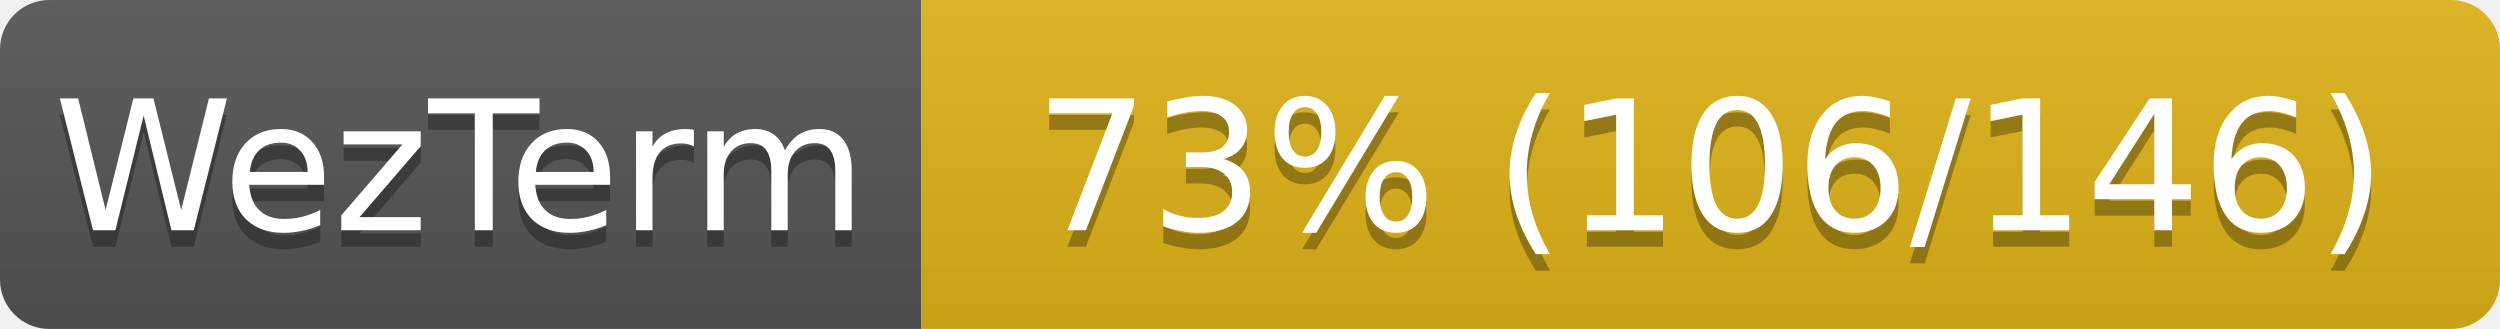
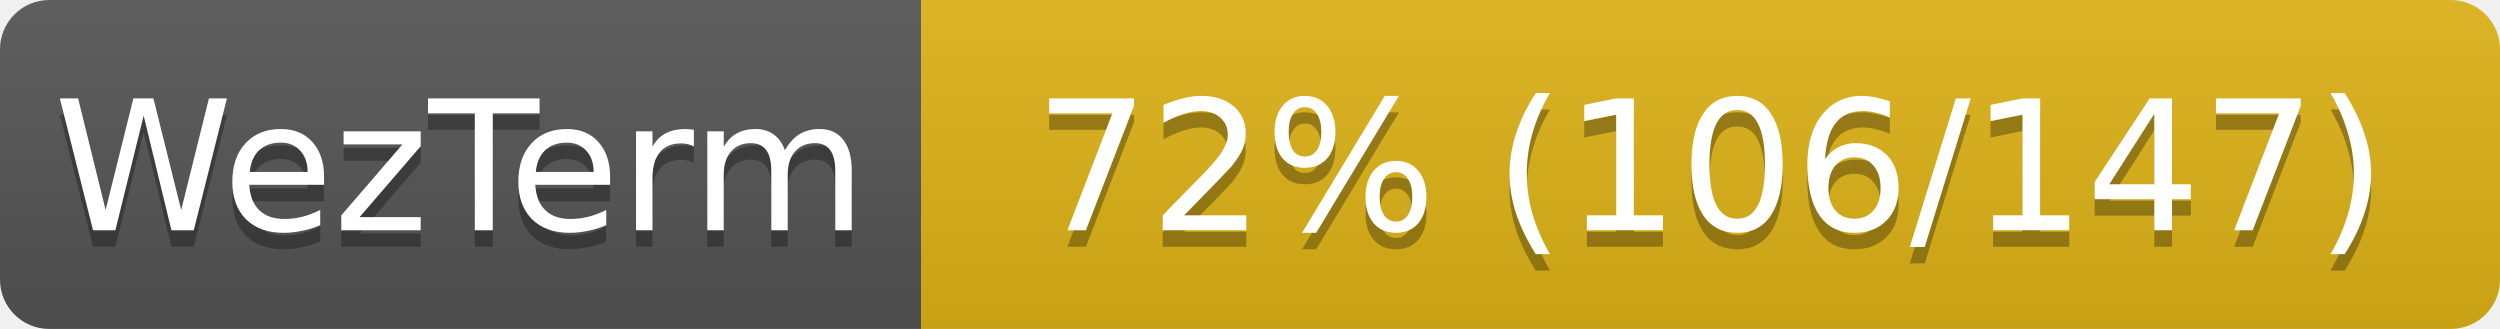
<svg xmlns="http://www.w3.org/2000/svg" width="152" height="20">
  <linearGradient id="s" x2="0" y2="100%">
    <stop offset="0" stop-color="#bbb" stop-opacity=".1" />
    <stop offset="1" stop-opacity=".1" />
  </linearGradient>
  <clipPath id="r">
    <rect width="152" height="20" rx="3" fill="#fff" />
  </clipPath>
  <g clip-path="url(#r)">
    <rect width="56" height="20" fill="#555" />
    <rect x="56" width="96" height="20" fill="#dfb317" />
    <rect width="152" height="20" fill="url(#s)" />
  </g>
  <g fill="#fff" text-anchor="middle" font-family="Verdana,Geneva,DejaVu Sans,sans-serif" font-size="11">
    <text x="28" y="15" fill="#010101" fill-opacity=".3">WezTerm</text>
    <text x="28" y="14">WezTerm</text>
-     <text x="104" y="15" fill="#010101" fill-opacity=".3">73% (106/146)</text>
-     <text x="104" y="14">73% (106/146)</text>
+     <text x="104" y="15" fill="#010101" fill-opacity=".3">72% (106/147)</text>
+     <text x="104" y="14">72% (106/147)</text>
  </g>
</svg>
